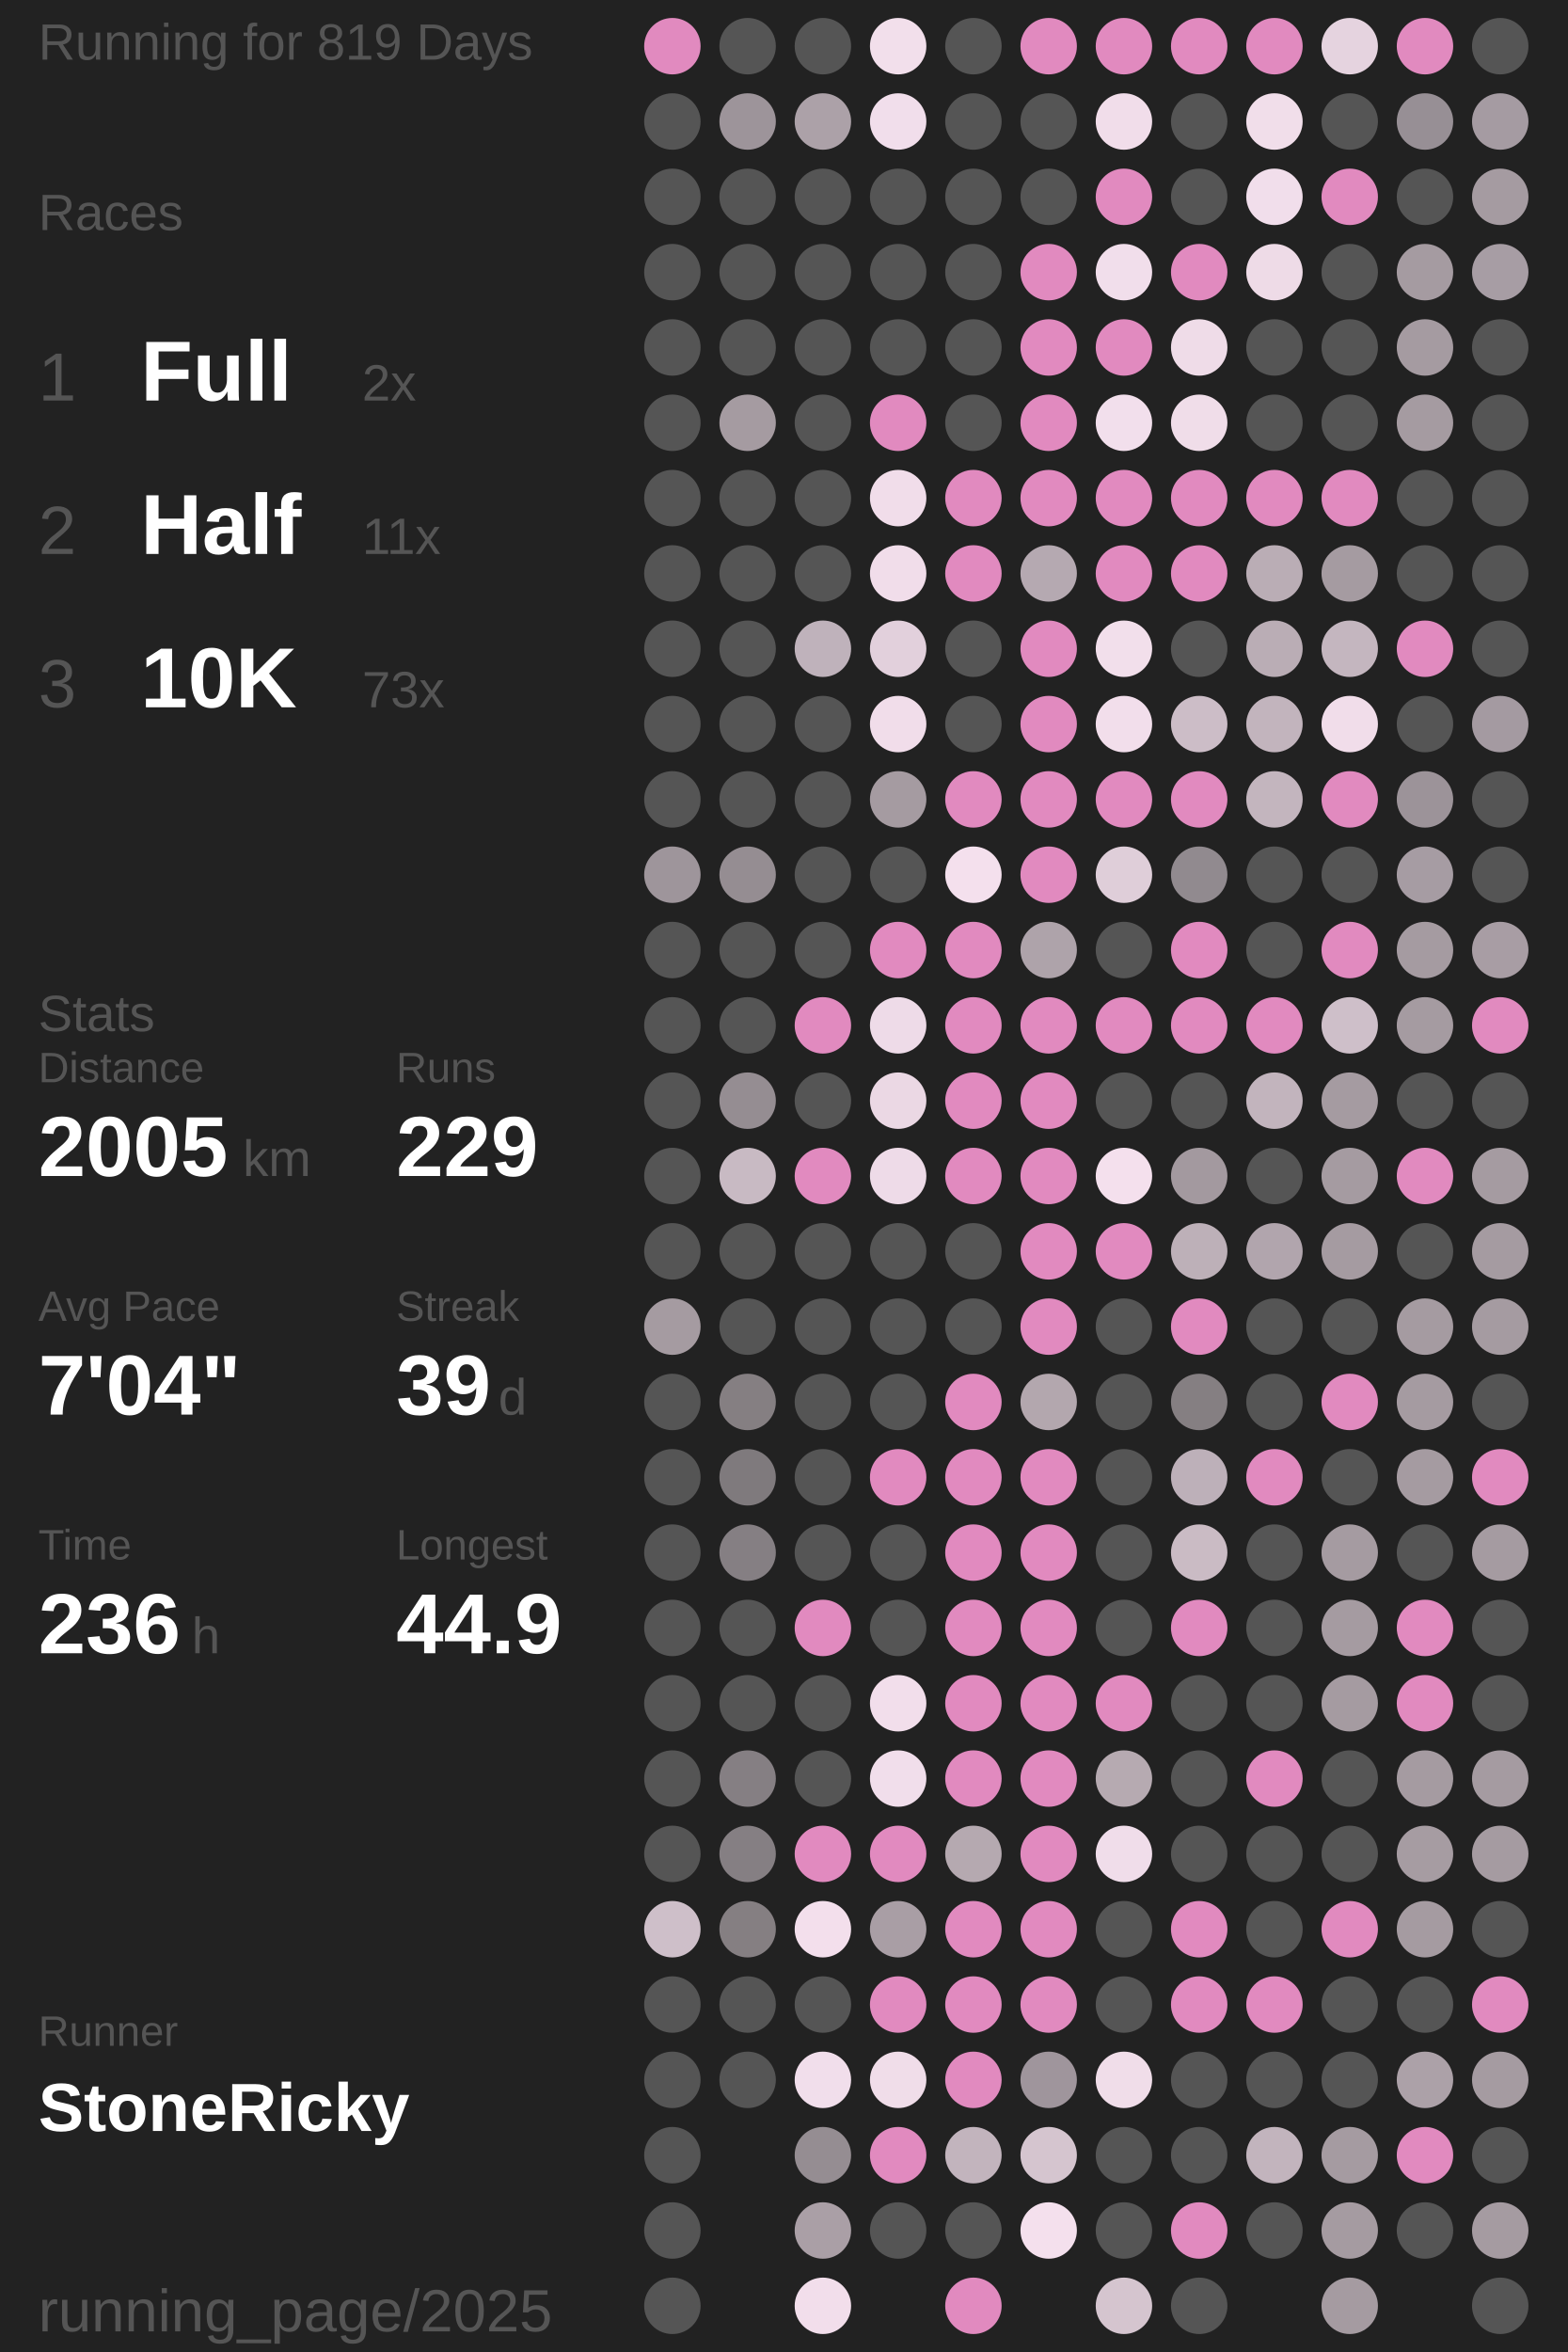
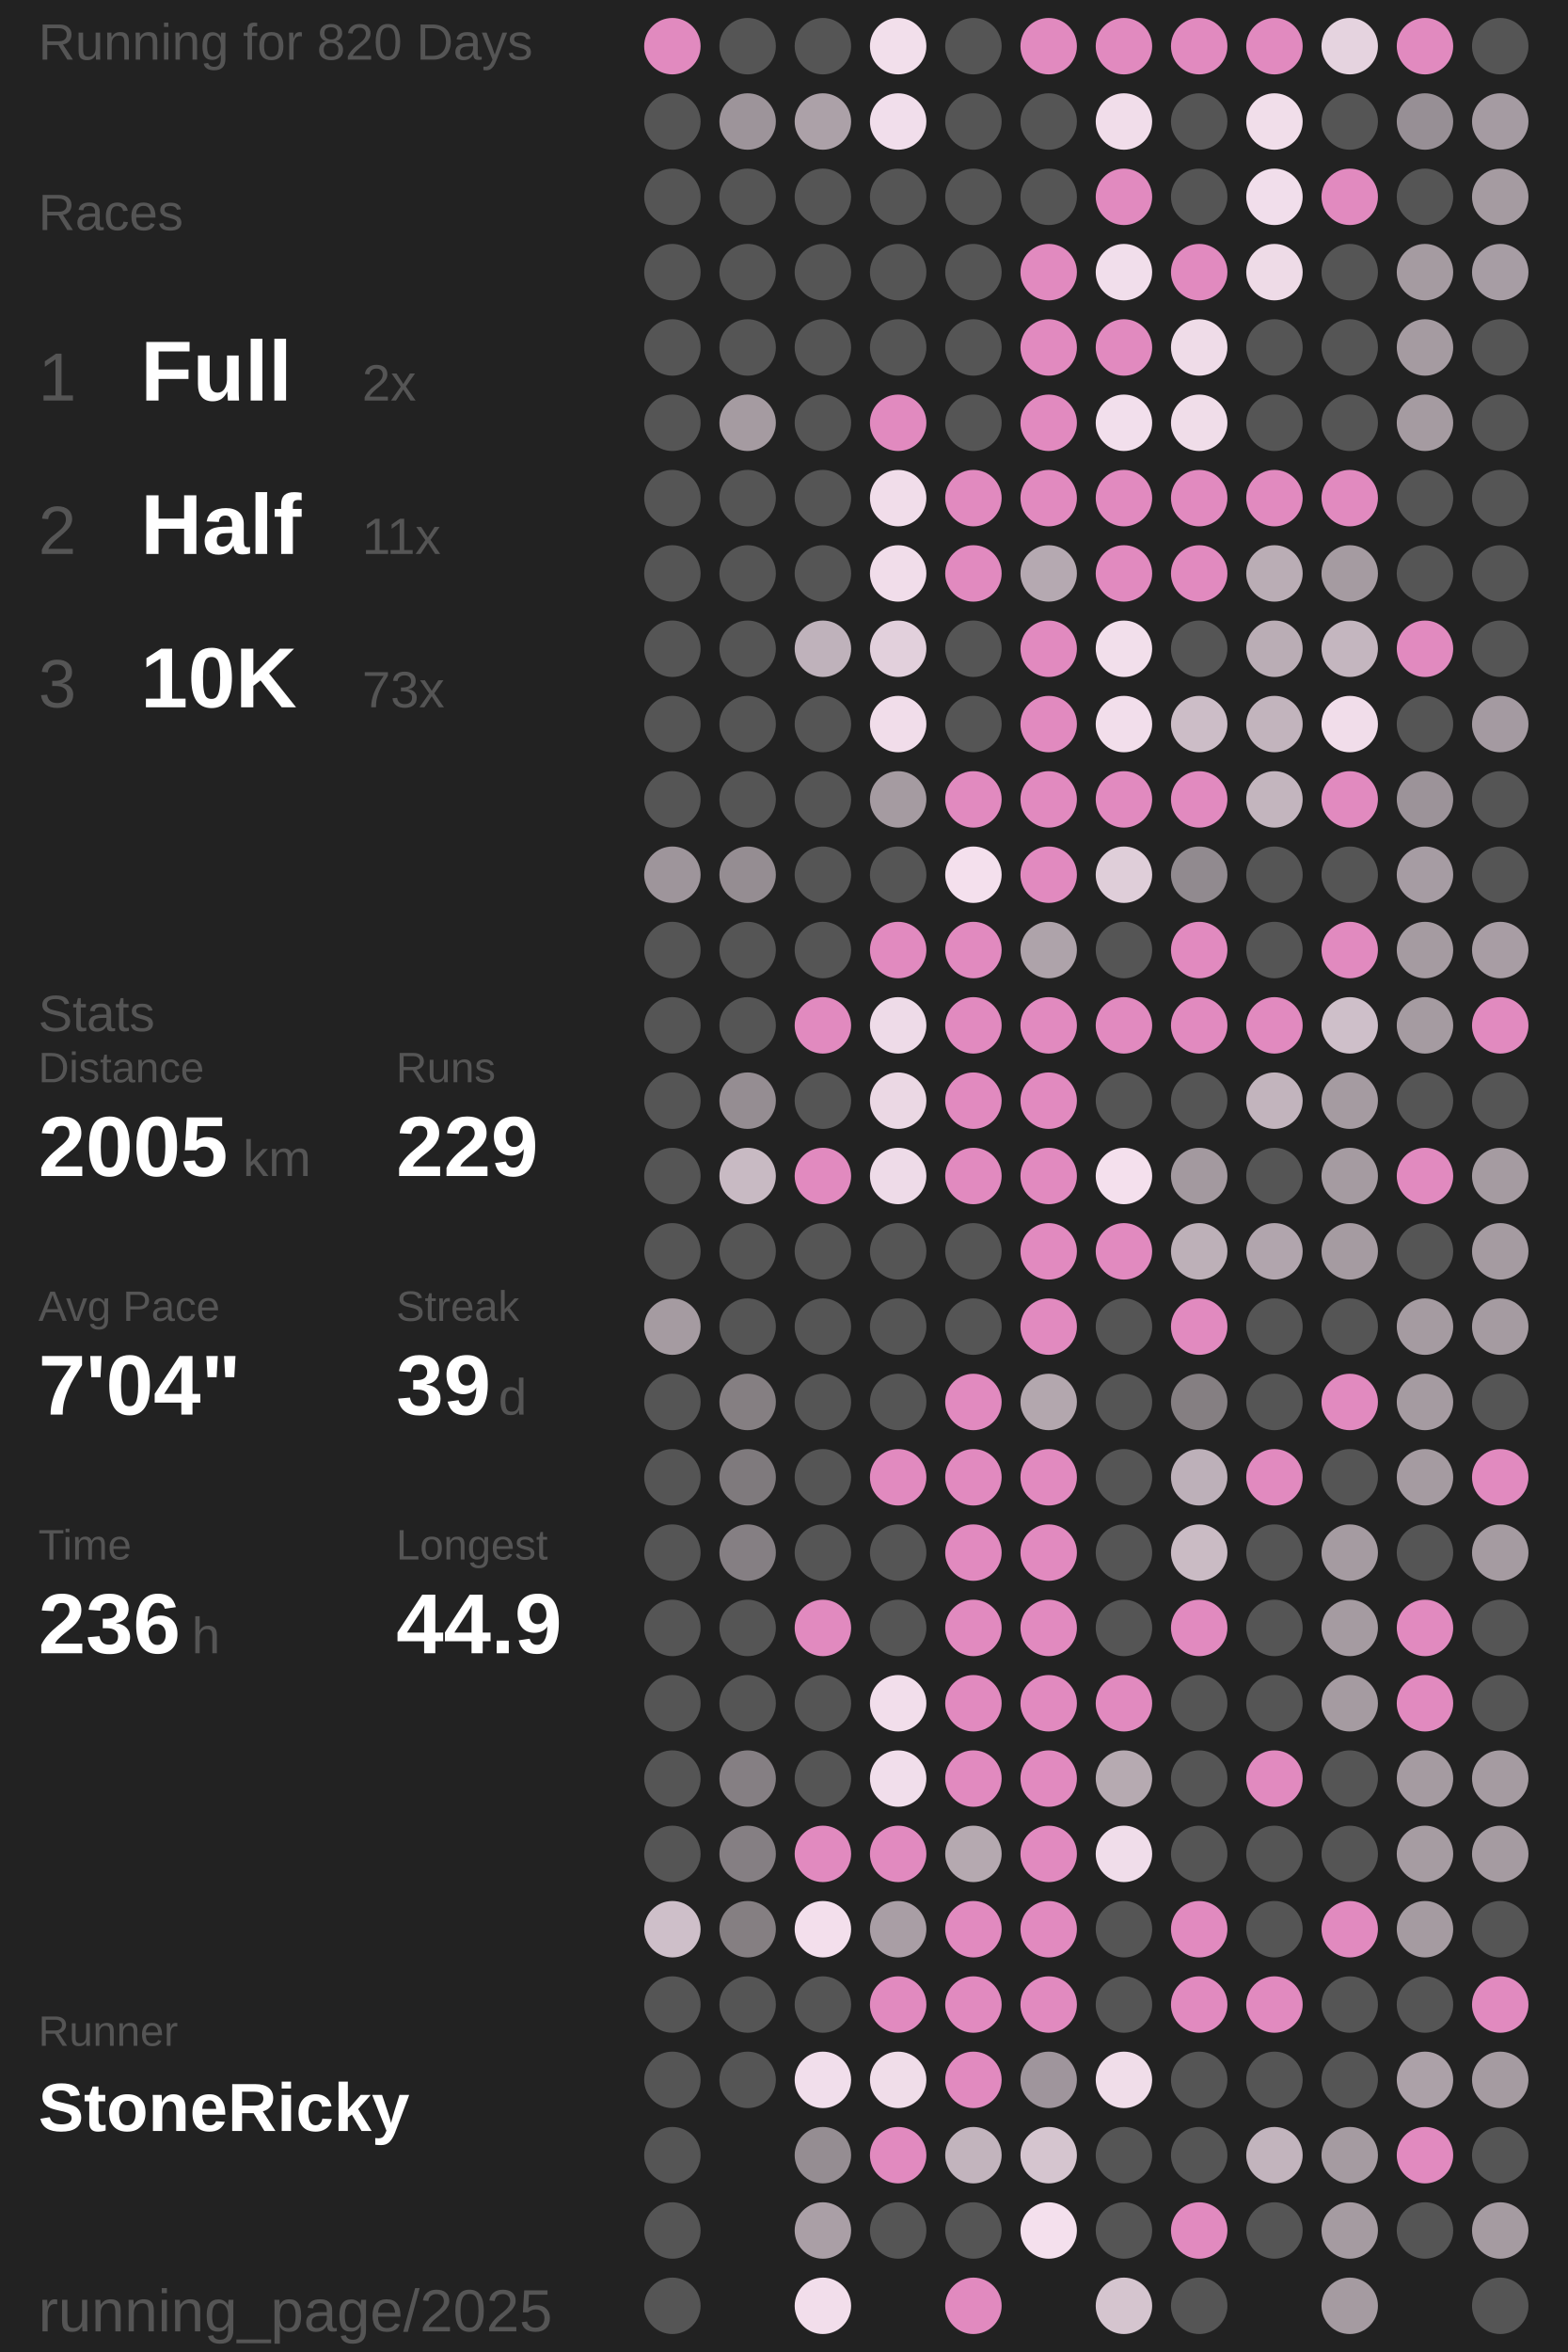
<svg xmlns="http://www.w3.org/2000/svg" baseProfile="full" height="300mm" version="1.1" viewBox="11,12,175,276" width="200mm">
  <defs />
  <rect fill="#222222" height="300" width="200" x="0" y="0" />
-   <text fill="#555555" style="font-size:6px; font-family:Arial;" x="11" y="19">Running for 819 Days</text>
+   <text fill="#555555" style="font-size:6px; font-family:Arial;" x="11" y="19">Running for 820 Days</text>
  <text fill="#555555" style="font-size:6px; font-family:Arial;" x="11" y="39">Races</text>
  <text fill="#555555" style="font-size:8px; font-family:Arial;" x="11" y="59">1</text>
  <text fill="#FFFFFF" style="font-size:10px; font-family:Arial; font-weight:bold;" x="23" y="59">Full</text>
  <text fill="#555555" style="font-size:6px; font-family:Arial;" x="49" y="59">2x</text>
  <text fill="#555555" style="font-size:8px; font-family:Arial;" x="11" y="77">2</text>
  <text fill="#FFFFFF" style="font-size:10px; font-family:Arial; font-weight:bold;" x="23" y="77">Half</text>
  <text fill="#555555" style="font-size:6px; font-family:Arial;" x="49" y="77">11x</text>
  <text fill="#555555" style="font-size:8px; font-family:Arial;" x="11" y="95">3</text>
  <text fill="#FFFFFF" style="font-size:10px; font-family:Arial; font-weight:bold;" x="23" y="95">10K</text>
  <text fill="#555555" style="font-size:6px; font-family:Arial;" x="49" y="95">73x</text>
  <text fill="#555555" style="font-size:6px; font-family:Arial;" x="11" y="133">Stats</text>
  <text fill="#555555" style="font-size:5px; font-family:Arial;" x="11" y="139">Distance</text>
  <text fill="#FFFFFF" style="font-size:10px; font-family:Arial; font-weight:bold;" x="11" y="150">2005</text>
  <text fill="#555555" style="font-size:6px; font-family:Arial;" x="35" y="150">km</text>
  <text fill="#555555" style="font-size:5px; font-family:Arial;" x="53" y="139">Runs</text>
  <text fill="#FFFFFF" style="font-size:10px; font-family:Arial; font-weight:bold;" x="53" y="150">229</text>
  <text fill="#555555" style="font-size:5px; font-family:Arial;" x="11" y="167">Avg Pace</text>
  <text fill="#FFFFFF" style="font-size:10px; font-family:Arial; font-weight:bold;" x="11" y="178">7'04"</text>
  <text fill="#555555" style="font-size:5px; font-family:Arial;" x="53" y="167">Streak</text>
  <text fill="#FFFFFF" style="font-size:10px; font-family:Arial; font-weight:bold;" x="53" y="178">39</text>
  <text fill="#555555" style="font-size:6px; font-family:Arial;" x="65" y="178">d</text>
  <text fill="#555555" style="font-size:5px; font-family:Arial;" x="11" y="195">Time</text>
  <text fill="#FFFFFF" style="font-size:10px; font-family:Arial; font-weight:bold;" x="11" y="206">236</text>
  <text fill="#555555" style="font-size:6px; font-family:Arial;" x="29" y="206">h</text>
  <text fill="#555555" style="font-size:5px; font-family:Arial;" x="53" y="195">Longest</text>
  <text fill="#FFFFFF" style="font-size:10px; font-family:Arial; font-weight:bold;" x="53" y="206">44.9</text>
  <text fill="#555555" style="font-size:5px; font-family:Arial;" x="11" y="252.065">Runner</text>
  <text fill="#FFFFFF" style="font-size:8px; font-family:Arial; font-weight:bold;" x="11" y="262.065">StoneRicky</text>
  <text fill="#555555" style="font-size:7px; font-family:Arial;" x="11" y="285.581">running_page/2025</text>
  <circle cx="85.417" cy="17.419" fill="#E18ABF" r="3.312" />
  <circle cx="85.417" cy="26.258" fill="#555555" r="3.312" />
  <circle cx="85.417" cy="35.097" fill="#555555" r="3.312" />
  <circle cx="85.417" cy="43.935" fill="#555555" r="3.312" />
  <circle cx="85.417" cy="52.774" fill="#555555" r="3.312" />
  <circle cx="85.417" cy="61.613" fill="#555555" r="3.312" />
  <circle cx="85.417" cy="70.452" fill="#555555" r="3.312" />
  <circle cx="85.417" cy="79.29" fill="#555555" r="3.312" />
  <circle cx="85.417" cy="88.129" fill="#555555" r="3.312" />
  <circle cx="85.417" cy="96.968" fill="#555555" r="3.312" />
  <circle cx="85.417" cy="105.806" fill="#555555" r="3.312" />
  <circle cx="85.417" cy="114.645" fill="#9e959b" r="3.312" />
  <circle cx="85.417" cy="123.484" fill="#555555" r="3.312" />
  <circle cx="85.417" cy="132.323" fill="#555555" r="3.312" />
  <circle cx="85.417" cy="141.161" fill="#555555" r="3.312" />
  <circle cx="85.417" cy="150" fill="#555555" r="3.312" />
  <circle cx="85.417" cy="158.839" fill="#555555" r="3.312" />
  <circle cx="85.417" cy="167.677" fill="#a59ba1" r="3.312" />
  <circle cx="85.417" cy="176.516" fill="#555555" r="3.312" />
  <circle cx="85.417" cy="185.355" fill="#555555" r="3.312" />
  <circle cx="85.417" cy="194.194" fill="#555555" r="3.312" />
  <circle cx="85.417" cy="203.032" fill="#555555" r="3.312" />
  <circle cx="85.417" cy="211.871" fill="#555555" r="3.312" />
  <circle cx="85.417" cy="220.71" fill="#555555" r="3.312" />
  <circle cx="85.417" cy="229.548" fill="#555555" r="3.312" />
  <circle cx="85.417" cy="238.387" fill="#cebfc9" r="3.312" />
  <circle cx="85.417" cy="247.226" fill="#555555" r="3.312" />
  <circle cx="85.417" cy="256.065" fill="#555555" r="3.312" />
  <circle cx="85.417" cy="264.903" fill="#555555" r="3.312" />
  <circle cx="85.417" cy="273.742" fill="#555555" r="3.312" />
  <circle cx="85.417" cy="282.581" fill="#555555" r="3.312" />
  <circle cx="94.25" cy="17.419" fill="#555555" r="3.312" />
  <circle cx="94.25" cy="26.258" fill="#9d949a" r="3.312" />
  <circle cx="94.25" cy="35.097" fill="#555555" r="3.312" />
  <circle cx="94.25" cy="43.935" fill="#555555" r="3.312" />
  <circle cx="94.25" cy="52.774" fill="#555555" r="3.312" />
  <circle cx="94.25" cy="61.613" fill="#a59ba1" r="3.312" />
  <circle cx="94.25" cy="70.452" fill="#555555" r="3.312" />
  <circle cx="94.25" cy="79.29" fill="#555555" r="3.312" />
  <circle cx="94.25" cy="88.129" fill="#555555" r="3.312" />
  <circle cx="94.25" cy="96.968" fill="#555555" r="3.312" />
  <circle cx="94.25" cy="105.806" fill="#555555" r="3.312" />
  <circle cx="94.25" cy="114.645" fill="#958d92" r="3.312" />
  <circle cx="94.25" cy="123.484" fill="#555555" r="3.312" />
  <circle cx="94.25" cy="132.323" fill="#555555" r="3.312" />
  <circle cx="94.25" cy="141.161" fill="#958d92" r="3.312" />
  <circle cx="94.25" cy="150" fill="#c8bac3" r="3.312" />
  <circle cx="94.25" cy="158.839" fill="#555555" r="3.312" />
  <circle cx="94.25" cy="167.677" fill="#555555" r="3.312" />
  <circle cx="94.25" cy="176.516" fill="#857f82" r="3.312" />
  <circle cx="94.25" cy="185.355" fill="#7f7a7d" r="3.312" />
  <circle cx="94.25" cy="194.194" fill="#857f83" r="3.312" />
  <circle cx="94.25" cy="203.032" fill="#555555" r="3.312" />
  <circle cx="94.25" cy="211.871" fill="#555555" r="3.312" />
  <circle cx="94.25" cy="220.71" fill="#857f83" r="3.312" />
  <circle cx="94.25" cy="229.548" fill="#857f83" r="3.312" />
  <circle cx="94.25" cy="238.387" fill="#857f82" r="3.312" />
  <circle cx="94.25" cy="247.226" fill="#555555" r="3.312" />
  <circle cx="94.25" cy="256.065" fill="#555555" r="3.312" />
  <circle cx="103.083" cy="17.419" fill="#555555" r="3.312" />
  <circle cx="103.083" cy="26.258" fill="#aca1a8" r="3.312" />
  <circle cx="103.083" cy="35.097" fill="#555555" r="3.312" />
  <circle cx="103.083" cy="43.935" fill="#555555" r="3.312" />
  <circle cx="103.083" cy="52.774" fill="#555555" r="3.312" />
  <circle cx="103.083" cy="61.613" fill="#555555" r="3.312" />
  <circle cx="103.083" cy="70.452" fill="#555555" r="3.312" />
  <circle cx="103.083" cy="79.29" fill="#555555" r="3.312" />
  <circle cx="103.083" cy="88.129" fill="#bfb2bb" r="3.312" />
  <circle cx="103.083" cy="96.968" fill="#555555" r="3.312" />
  <circle cx="103.083" cy="105.806" fill="#555555" r="3.312" />
  <circle cx="103.083" cy="114.645" fill="#555555" r="3.312" />
  <circle cx="103.083" cy="123.484" fill="#555555" r="3.312" />
  <circle cx="103.083" cy="132.323" fill="#E18ABF" r="3.312" />
  <circle cx="103.083" cy="141.161" fill="#555555" r="3.312" />
  <circle cx="103.083" cy="150" fill="#E18ABF" r="3.312" />
  <circle cx="103.083" cy="158.839" fill="#555555" r="3.312" />
  <circle cx="103.083" cy="167.677" fill="#555555" r="3.312" />
  <circle cx="103.083" cy="176.516" fill="#555555" r="3.312" />
  <circle cx="103.083" cy="185.355" fill="#555555" r="3.312" />
  <circle cx="103.083" cy="194.194" fill="#555555" r="3.312" />
  <circle cx="103.083" cy="203.032" fill="#E18ABF" r="3.312" />
  <circle cx="103.083" cy="211.871" fill="#555555" r="3.312" />
  <circle cx="103.083" cy="220.71" fill="#555555" r="3.312" />
  <circle cx="103.083" cy="229.548" fill="#E18ABF" r="3.312" />
  <circle cx="103.083" cy="238.387" fill="#f3dfec" r="3.312" />
  <circle cx="103.083" cy="247.226" fill="#555555" r="3.312" />
  <circle cx="103.083" cy="256.065" fill="#f1deeb" r="3.312" />
  <circle cx="103.083" cy="264.903" fill="#958d92" r="3.312" />
  <circle cx="103.083" cy="273.742" fill="#aa9fa6" r="3.312" />
  <circle cx="103.083" cy="282.581" fill="#f2deeb" r="3.312" />
  <circle cx="111.917" cy="17.419" fill="#f2dfeb" r="3.312" />
  <circle cx="111.917" cy="26.258" fill="#f1deeb" r="3.312" />
  <circle cx="111.917" cy="35.097" fill="#555555" r="3.312" />
  <circle cx="111.917" cy="43.935" fill="#555555" r="3.312" />
  <circle cx="111.917" cy="52.774" fill="#555555" r="3.312" />
  <circle cx="111.917" cy="61.613" fill="#E18ABF" r="3.312" />
  <circle cx="111.917" cy="70.452" fill="#f1ddea" r="3.312" />
  <circle cx="111.917" cy="79.29" fill="#f1ddea" r="3.312" />
  <circle cx="111.917" cy="88.129" fill="#e2d0dc" r="3.312" />
  <circle cx="111.917" cy="96.968" fill="#f1ddea" r="3.312" />
  <circle cx="111.917" cy="105.806" fill="#a59ba1" r="3.312" />
  <circle cx="111.917" cy="114.645" fill="#555555" r="3.312" />
  <circle cx="111.917" cy="123.484" fill="#E18ABF" r="3.312" />
  <circle cx="111.917" cy="132.323" fill="#eedbe8" r="3.312" />
  <circle cx="111.917" cy="141.161" fill="#ebd8e4" r="3.312" />
  <circle cx="111.917" cy="150" fill="#eedbe8" r="3.312" />
  <circle cx="111.917" cy="158.839" fill="#555555" r="3.312" />
  <circle cx="111.917" cy="167.677" fill="#555555" r="3.312" />
  <circle cx="111.917" cy="176.516" fill="#555555" r="3.312" />
  <circle cx="111.917" cy="185.355" fill="#E18ABF" r="3.312" />
  <circle cx="111.917" cy="194.194" fill="#555555" r="3.312" />
  <circle cx="111.917" cy="203.032" fill="#555555" r="3.312" />
  <circle cx="111.917" cy="211.871" fill="#f2deeb" r="3.312" />
  <circle cx="111.917" cy="220.71" fill="#f1deeb" r="3.312" />
  <circle cx="111.917" cy="229.548" fill="#E18ABF" r="3.312" />
  <circle cx="111.917" cy="238.387" fill="#a99ea5" r="3.312" />
  <circle cx="111.917" cy="247.226" fill="#E18ABF" r="3.312" />
  <circle cx="111.917" cy="256.065" fill="#f0dde9" r="3.312" />
  <circle cx="111.917" cy="264.903" fill="#E18ABF" r="3.312" />
  <circle cx="111.917" cy="273.742" fill="#555555" r="3.312" />
  <circle cx="120.75" cy="17.419" fill="#555555" r="3.312" />
  <circle cx="120.75" cy="26.258" fill="#555555" r="3.312" />
  <circle cx="120.75" cy="35.097" fill="#555555" r="3.312" />
  <circle cx="120.75" cy="43.935" fill="#555555" r="3.312" />
  <circle cx="120.75" cy="52.774" fill="#555555" r="3.312" />
  <circle cx="120.75" cy="61.613" fill="#555555" r="3.312" />
  <circle cx="120.75" cy="70.452" fill="#E18ABF" r="3.312" />
  <circle cx="120.75" cy="79.29" fill="#E18ABF" r="3.312" />
  <circle cx="120.75" cy="88.129" fill="#555555" r="3.312" />
  <circle cx="120.75" cy="96.968" fill="#555555" r="3.312" />
  <circle cx="120.75" cy="105.806" fill="#E18ABF" r="3.312" />
  <circle cx="120.75" cy="114.645" fill="#f4e0ed" r="3.312" />
  <circle cx="120.75" cy="123.484" fill="#E18ABF" r="3.312" />
  <circle cx="120.75" cy="132.323" fill="#E18ABF" r="3.312" />
  <circle cx="120.75" cy="141.161" fill="#E18ABF" r="3.312" />
  <circle cx="120.75" cy="150" fill="#E18ABF" r="3.312" />
  <circle cx="120.75" cy="158.839" fill="#555555" r="3.312" />
  <circle cx="120.75" cy="167.677" fill="#555555" r="3.312" />
  <circle cx="120.75" cy="176.516" fill="#E18ABF" r="3.312" />
  <circle cx="120.75" cy="185.355" fill="#E18ABF" r="3.312" />
  <circle cx="120.75" cy="194.194" fill="#E18ABF" r="3.312" />
  <circle cx="120.75" cy="203.032" fill="#E18ABF" r="3.312" />
  <circle cx="120.75" cy="211.871" fill="#E18ABF" r="3.312" />
  <circle cx="120.75" cy="220.71" fill="#E18ABF" r="3.312" />
  <circle cx="120.75" cy="229.548" fill="#b5a9b0" r="3.312" />
  <circle cx="120.75" cy="238.387" fill="#E18ABF" r="3.312" />
  <circle cx="120.75" cy="247.226" fill="#E18ABF" r="3.312" />
  <circle cx="120.75" cy="256.065" fill="#E18ABF" r="3.312" />
  <circle cx="120.75" cy="264.903" fill="#c2b4bd" r="3.312" />
  <circle cx="120.75" cy="273.742" fill="#555555" r="3.312" />
  <circle cx="120.75" cy="282.581" fill="#E18ABF" r="3.312" />
  <circle cx="129.583" cy="17.419" fill="#E18ABF" r="3.312" />
  <circle cx="129.583" cy="26.258" fill="#555555" r="3.312" />
  <circle cx="129.583" cy="35.097" fill="#555555" r="3.312" />
  <circle cx="129.583" cy="43.935" fill="#E18ABF" r="3.312" />
  <circle cx="129.583" cy="52.774" fill="#E18ABF" r="3.312" />
  <circle cx="129.583" cy="61.613" fill="#E18ABF" r="3.312" />
  <circle cx="129.583" cy="70.452" fill="#E18ABF" r="3.312" />
  <circle cx="129.583" cy="79.29" fill="#b5a9b1" r="3.312" />
  <circle cx="129.583" cy="88.129" fill="#E18ABF" r="3.312" />
  <circle cx="129.583" cy="96.968" fill="#E18ABF" r="3.312" />
  <circle cx="129.583" cy="105.806" fill="#E18ABF" r="3.312" />
  <circle cx="129.583" cy="114.645" fill="#E18ABF" r="3.312" />
  <circle cx="129.583" cy="123.484" fill="#aea3aa" r="3.312" />
  <circle cx="129.583" cy="132.323" fill="#E18ABF" r="3.312" />
  <circle cx="129.583" cy="141.161" fill="#E18ABF" r="3.312" />
  <circle cx="129.583" cy="150" fill="#E18ABF" r="3.312" />
  <circle cx="129.583" cy="158.839" fill="#E18ABF" r="3.312" />
  <circle cx="129.583" cy="167.677" fill="#E18ABF" r="3.312" />
  <circle cx="129.583" cy="176.516" fill="#b3a7ae" r="3.312" />
  <circle cx="129.583" cy="185.355" fill="#E18ABF" r="3.312" />
  <circle cx="129.583" cy="194.194" fill="#E18ABF" r="3.312" />
  <circle cx="129.583" cy="203.032" fill="#E18ABF" r="3.312" />
  <circle cx="129.583" cy="211.871" fill="#E18ABF" r="3.312" />
  <circle cx="129.583" cy="220.71" fill="#E18ABF" r="3.312" />
  <circle cx="129.583" cy="229.548" fill="#E18ABF" r="3.312" />
  <circle cx="129.583" cy="238.387" fill="#E18ABF" r="3.312" />
  <circle cx="129.583" cy="247.226" fill="#E18ABF" r="3.312" />
  <circle cx="129.583" cy="256.065" fill="#9f959c" r="3.312" />
  <circle cx="129.583" cy="264.903" fill="#d5c5cf" r="3.312" />
  <circle cx="129.583" cy="273.742" fill="#f4e0ed" r="3.312" />
  <circle cx="138.417" cy="17.419" fill="#E18ABF" r="3.312" />
  <circle cx="138.417" cy="26.258" fill="#f1ddea" r="3.312" />
  <circle cx="138.417" cy="35.097" fill="#E18ABF" r="3.312" />
  <circle cx="138.417" cy="43.935" fill="#f1deeb" r="3.312" />
  <circle cx="138.417" cy="52.774" fill="#E18ABF" r="3.312" />
  <circle cx="138.417" cy="61.613" fill="#f2dfec" r="3.312" />
  <circle cx="138.417" cy="70.452" fill="#E18ABF" r="3.312" />
  <circle cx="138.417" cy="79.29" fill="#E18ABF" r="3.312" />
  <circle cx="138.417" cy="88.129" fill="#f2dfeb" r="3.312" />
  <circle cx="138.417" cy="96.968" fill="#f2deeb" r="3.312" />
  <circle cx="138.417" cy="105.806" fill="#E18ABF" r="3.312" />
  <circle cx="138.417" cy="114.645" fill="#dfced9" r="3.312" />
  <circle cx="138.417" cy="123.484" fill="#555555" r="3.312" />
  <circle cx="138.417" cy="132.323" fill="#E18ABF" r="3.312" />
  <circle cx="138.417" cy="141.161" fill="#555555" r="3.312" />
  <circle cx="138.417" cy="150" fill="#f4e0ed" r="3.312" />
  <circle cx="138.417" cy="158.839" fill="#E18ABF" r="3.312" />
  <circle cx="138.417" cy="167.677" fill="#555555" r="3.312" />
  <circle cx="138.417" cy="176.516" fill="#555555" r="3.312" />
  <circle cx="138.417" cy="185.355" fill="#555555" r="3.312" />
  <circle cx="138.417" cy="194.194" fill="#555555" r="3.312" />
  <circle cx="138.417" cy="203.032" fill="#555555" r="3.312" />
  <circle cx="138.417" cy="211.871" fill="#E18ABF" r="3.312" />
  <circle cx="138.417" cy="220.71" fill="#b6aab1" r="3.312" />
  <circle cx="138.417" cy="229.548" fill="#f0ddea" r="3.312" />
  <circle cx="138.417" cy="238.387" fill="#555555" r="3.312" />
  <circle cx="138.417" cy="247.226" fill="#555555" r="3.312" />
  <circle cx="138.417" cy="256.065" fill="#f0dde9" r="3.312" />
  <circle cx="138.417" cy="264.903" fill="#555555" r="3.312" />
  <circle cx="138.417" cy="273.742" fill="#555555" r="3.312" />
  <circle cx="138.417" cy="282.581" fill="#d5c5cf" r="3.312" />
  <circle cx="147.25" cy="17.419" fill="#E18ABF" r="3.312" />
  <circle cx="147.25" cy="26.258" fill="#555555" r="3.312" />
  <circle cx="147.25" cy="35.097" fill="#555555" r="3.312" />
  <circle cx="147.25" cy="43.935" fill="#E18ABF" r="3.312" />
  <circle cx="147.25" cy="52.774" fill="#efdce8" r="3.312" />
  <circle cx="147.25" cy="61.613" fill="#f0dde9" r="3.312" />
  <circle cx="147.25" cy="70.452" fill="#E18ABF" r="3.312" />
  <circle cx="147.25" cy="79.29" fill="#E18ABF" r="3.312" />
  <circle cx="147.25" cy="88.129" fill="#555555" r="3.312" />
  <circle cx="147.25" cy="96.968" fill="#ccbdc7" r="3.312" />
  <circle cx="147.25" cy="105.806" fill="#E18ABF" r="3.312" />
  <circle cx="147.25" cy="114.645" fill="#918a8f" r="3.312" />
  <circle cx="147.25" cy="123.484" fill="#E18ABF" r="3.312" />
  <circle cx="147.25" cy="132.323" fill="#E18ABF" r="3.312" />
  <circle cx="147.25" cy="141.161" fill="#555555" r="3.312" />
  <circle cx="147.25" cy="150" fill="#a3999f" r="3.312" />
  <circle cx="147.25" cy="158.839" fill="#bdb0b8" r="3.312" />
  <circle cx="147.25" cy="167.677" fill="#E18ABF" r="3.312" />
  <circle cx="147.25" cy="176.516" fill="#857f82" r="3.312" />
  <circle cx="147.25" cy="185.355" fill="#bdb0b9" r="3.312" />
  <circle cx="147.25" cy="194.194" fill="#cabbc4" r="3.312" />
  <circle cx="147.25" cy="203.032" fill="#E18ABF" r="3.312" />
  <circle cx="147.25" cy="211.871" fill="#555555" r="3.312" />
  <circle cx="147.25" cy="220.71" fill="#555555" r="3.312" />
  <circle cx="147.25" cy="229.548" fill="#555555" r="3.312" />
  <circle cx="147.25" cy="238.387" fill="#E18ABF" r="3.312" />
  <circle cx="147.25" cy="247.226" fill="#E18ABF" r="3.312" />
  <circle cx="147.25" cy="256.065" fill="#555555" r="3.312" />
  <circle cx="147.25" cy="264.903" fill="#555555" r="3.312" />
  <circle cx="147.25" cy="273.742" fill="#E18ABF" r="3.312" />
  <circle cx="147.25" cy="282.581" fill="#555555" r="3.312" />
  <circle cx="156.083" cy="17.419" fill="#E18ABF" r="3.312" />
  <circle cx="156.083" cy="26.258" fill="#f1deea" r="3.312" />
  <circle cx="156.083" cy="35.097" fill="#f1deeb" r="3.312" />
  <circle cx="156.083" cy="43.935" fill="#eedbe7" r="3.312" />
  <circle cx="156.083" cy="52.774" fill="#555555" r="3.312" />
  <circle cx="156.083" cy="61.613" fill="#555555" r="3.312" />
  <circle cx="156.083" cy="70.452" fill="#E18ABF" r="3.312" />
  <circle cx="156.083" cy="79.29" fill="#baadb5" r="3.312" />
  <circle cx="156.083" cy="88.129" fill="#baadb5" r="3.312" />
  <circle cx="156.083" cy="96.968" fill="#c2b4bd" r="3.312" />
  <circle cx="156.083" cy="105.806" fill="#c3b5be" r="3.312" />
  <circle cx="156.083" cy="114.645" fill="#555555" r="3.312" />
  <circle cx="156.083" cy="123.484" fill="#555555" r="3.312" />
  <circle cx="156.083" cy="132.323" fill="#E18ABF" r="3.312" />
  <circle cx="156.083" cy="141.161" fill="#c2b4bd" r="3.312" />
  <circle cx="156.083" cy="150" fill="#555555" r="3.312" />
  <circle cx="156.083" cy="158.839" fill="#b1a5ad" r="3.312" />
  <circle cx="156.083" cy="167.677" fill="#555555" r="3.312" />
  <circle cx="156.083" cy="176.516" fill="#555555" r="3.312" />
  <circle cx="156.083" cy="185.355" fill="#E18ABF" r="3.312" />
  <circle cx="156.083" cy="194.194" fill="#555555" r="3.312" />
  <circle cx="156.083" cy="203.032" fill="#555555" r="3.312" />
  <circle cx="156.083" cy="211.871" fill="#555555" r="3.312" />
  <circle cx="156.083" cy="220.71" fill="#E18ABF" r="3.312" />
  <circle cx="156.083" cy="229.548" fill="#555555" r="3.312" />
  <circle cx="156.083" cy="238.387" fill="#555555" r="3.312" />
  <circle cx="156.083" cy="247.226" fill="#E18ABF" r="3.312" />
  <circle cx="156.083" cy="256.065" fill="#555555" r="3.312" />
  <circle cx="156.083" cy="264.903" fill="#c2b4bd" r="3.312" />
  <circle cx="156.083" cy="273.742" fill="#555555" r="3.312" />
  <circle cx="164.917" cy="17.419" fill="#e5d3df" r="3.312" />
  <circle cx="164.917" cy="26.258" fill="#555555" r="3.312" />
  <circle cx="164.917" cy="35.097" fill="#E18ABF" r="3.312" />
  <circle cx="164.917" cy="43.935" fill="#555555" r="3.312" />
  <circle cx="164.917" cy="52.774" fill="#555555" r="3.312" />
  <circle cx="164.917" cy="61.613" fill="#555555" r="3.312" />
  <circle cx="164.917" cy="70.452" fill="#E18ABF" r="3.312" />
  <circle cx="164.917" cy="79.29" fill="#a59ba1" r="3.312" />
  <circle cx="164.917" cy="88.129" fill="#c4b6bf" r="3.312" />
  <circle cx="164.917" cy="96.968" fill="#f1ddea" r="3.312" />
  <circle cx="164.917" cy="105.806" fill="#E18ABF" r="3.312" />
  <circle cx="164.917" cy="114.645" fill="#555555" r="3.312" />
  <circle cx="164.917" cy="123.484" fill="#E18ABF" r="3.312" />
  <circle cx="164.917" cy="132.323" fill="#cebfc9" r="3.312" />
  <circle cx="164.917" cy="141.161" fill="#a59ba1" r="3.312" />
  <circle cx="164.917" cy="150" fill="#a59ba1" r="3.312" />
  <circle cx="164.917" cy="158.839" fill="#a59ba1" r="3.312" />
  <circle cx="164.917" cy="167.677" fill="#555555" r="3.312" />
  <circle cx="164.917" cy="176.516" fill="#E18ABF" r="3.312" />
  <circle cx="164.917" cy="185.355" fill="#555555" r="3.312" />
  <circle cx="164.917" cy="194.194" fill="#a59ba1" r="3.312" />
  <circle cx="164.917" cy="203.032" fill="#a59ba1" r="3.312" />
  <circle cx="164.917" cy="211.871" fill="#a59ba1" r="3.312" />
  <circle cx="164.917" cy="220.71" fill="#555555" r="3.312" />
  <circle cx="164.917" cy="229.548" fill="#555555" r="3.312" />
  <circle cx="164.917" cy="238.387" fill="#E18ABF" r="3.312" />
  <circle cx="164.917" cy="247.226" fill="#555555" r="3.312" />
  <circle cx="164.917" cy="256.065" fill="#555555" r="3.312" />
  <circle cx="164.917" cy="264.903" fill="#a59ba1" r="3.312" />
  <circle cx="164.917" cy="273.742" fill="#a59ba1" r="3.312" />
  <circle cx="164.917" cy="282.581" fill="#a59ba1" r="3.312" />
  <circle cx="173.75" cy="17.419" fill="#E18ABF" r="3.312" />
  <circle cx="173.75" cy="26.258" fill="#978f95" r="3.312" />
  <circle cx="173.75" cy="35.097" fill="#555555" r="3.312" />
  <circle cx="173.75" cy="43.935" fill="#a59ba1" r="3.312" />
  <circle cx="173.75" cy="52.774" fill="#a59ba1" r="3.312" />
  <circle cx="173.75" cy="61.613" fill="#a59ba1" r="3.312" />
  <circle cx="173.75" cy="70.452" fill="#555555" r="3.312" />
  <circle cx="173.75" cy="79.29" fill="#555555" r="3.312" />
  <circle cx="173.75" cy="88.129" fill="#E18ABF" r="3.312" />
  <circle cx="173.75" cy="96.968" fill="#555555" r="3.312" />
  <circle cx="173.75" cy="105.806" fill="#9c9399" r="3.312" />
  <circle cx="173.75" cy="114.645" fill="#a69ca3" r="3.312" />
  <circle cx="173.75" cy="123.484" fill="#a59ba1" r="3.312" />
  <circle cx="173.75" cy="132.323" fill="#a59ba1" r="3.312" />
  <circle cx="173.75" cy="141.161" fill="#555555" r="3.312" />
  <circle cx="173.75" cy="150" fill="#E18ABF" r="3.312" />
  <circle cx="173.75" cy="158.839" fill="#555555" r="3.312" />
  <circle cx="173.75" cy="167.677" fill="#a59ba1" r="3.312" />
  <circle cx="173.75" cy="176.516" fill="#a59ba1" r="3.312" />
  <circle cx="173.75" cy="185.355" fill="#a59ba1" r="3.312" />
  <circle cx="173.75" cy="194.194" fill="#555555" r="3.312" />
  <circle cx="173.75" cy="203.032" fill="#E18ABF" r="3.312" />
  <circle cx="173.75" cy="211.871" fill="#E18ABF" r="3.312" />
  <circle cx="173.75" cy="220.71" fill="#a59ba1" r="3.312" />
  <circle cx="173.75" cy="229.548" fill="#a69ca2" r="3.312" />
  <circle cx="173.75" cy="238.387" fill="#a59ba1" r="3.312" />
  <circle cx="173.75" cy="247.226" fill="#555555" r="3.312" />
  <circle cx="173.75" cy="256.065" fill="#aca1a8" r="3.312" />
  <circle cx="173.75" cy="264.903" fill="#E18ABF" r="3.312" />
  <circle cx="173.75" cy="273.742" fill="#555555" r="3.312" />
  <circle cx="182.583" cy="17.419" fill="#555555" r="3.312" />
  <circle cx="182.583" cy="26.258" fill="#a59ba2" r="3.312" />
  <circle cx="182.583" cy="35.097" fill="#a59ba1" r="3.312" />
  <circle cx="182.583" cy="43.935" fill="#a79da4" r="3.312" />
  <circle cx="182.583" cy="52.774" fill="#555555" r="3.312" />
  <circle cx="182.583" cy="61.613" fill="#555555" r="3.312" />
  <circle cx="182.583" cy="70.452" fill="#555555" r="3.312" />
  <circle cx="182.583" cy="79.29" fill="#555555" r="3.312" />
  <circle cx="182.583" cy="88.129" fill="#555555" r="3.312" />
  <circle cx="182.583" cy="96.968" fill="#a49aa1" r="3.312" />
  <circle cx="182.583" cy="105.806" fill="#555555" r="3.312" />
  <circle cx="182.583" cy="114.645" fill="#555555" r="3.312" />
  <circle cx="182.583" cy="123.484" fill="#a89da4" r="3.312" />
  <circle cx="182.583" cy="132.323" fill="#E18ABF" r="3.312" />
  <circle cx="182.583" cy="141.161" fill="#555555" r="3.312" />
  <circle cx="182.583" cy="150" fill="#a59ba1" r="3.312" />
  <circle cx="182.583" cy="158.839" fill="#a59ba1" r="3.312" />
  <circle cx="182.583" cy="167.677" fill="#a59ba1" r="3.312" />
  <circle cx="182.583" cy="176.516" fill="#555555" r="3.312" />
  <circle cx="182.583" cy="185.355" fill="#E18ABF" r="3.312" />
  <circle cx="182.583" cy="194.194" fill="#a59ba1" r="3.312" />
  <circle cx="182.583" cy="203.032" fill="#555555" r="3.312" />
  <circle cx="182.583" cy="211.871" fill="#555555" r="3.312" />
  <circle cx="182.583" cy="220.71" fill="#a59ba1" r="3.312" />
  <circle cx="182.583" cy="229.548" fill="#a59ba1" r="3.312" />
  <circle cx="182.583" cy="238.387" fill="#555555" r="3.312" />
  <circle cx="182.583" cy="247.226" fill="#E18ABF" r="3.312" />
  <circle cx="182.583" cy="256.065" fill="#a59ba1" r="3.312" />
  <circle cx="182.583" cy="264.903" fill="#555555" r="3.312" />
  <circle cx="182.583" cy="273.742" fill="#a59ba1" r="3.312" />
  <circle cx="182.583" cy="282.581" fill="#555555" r="3.312" />
</svg>
